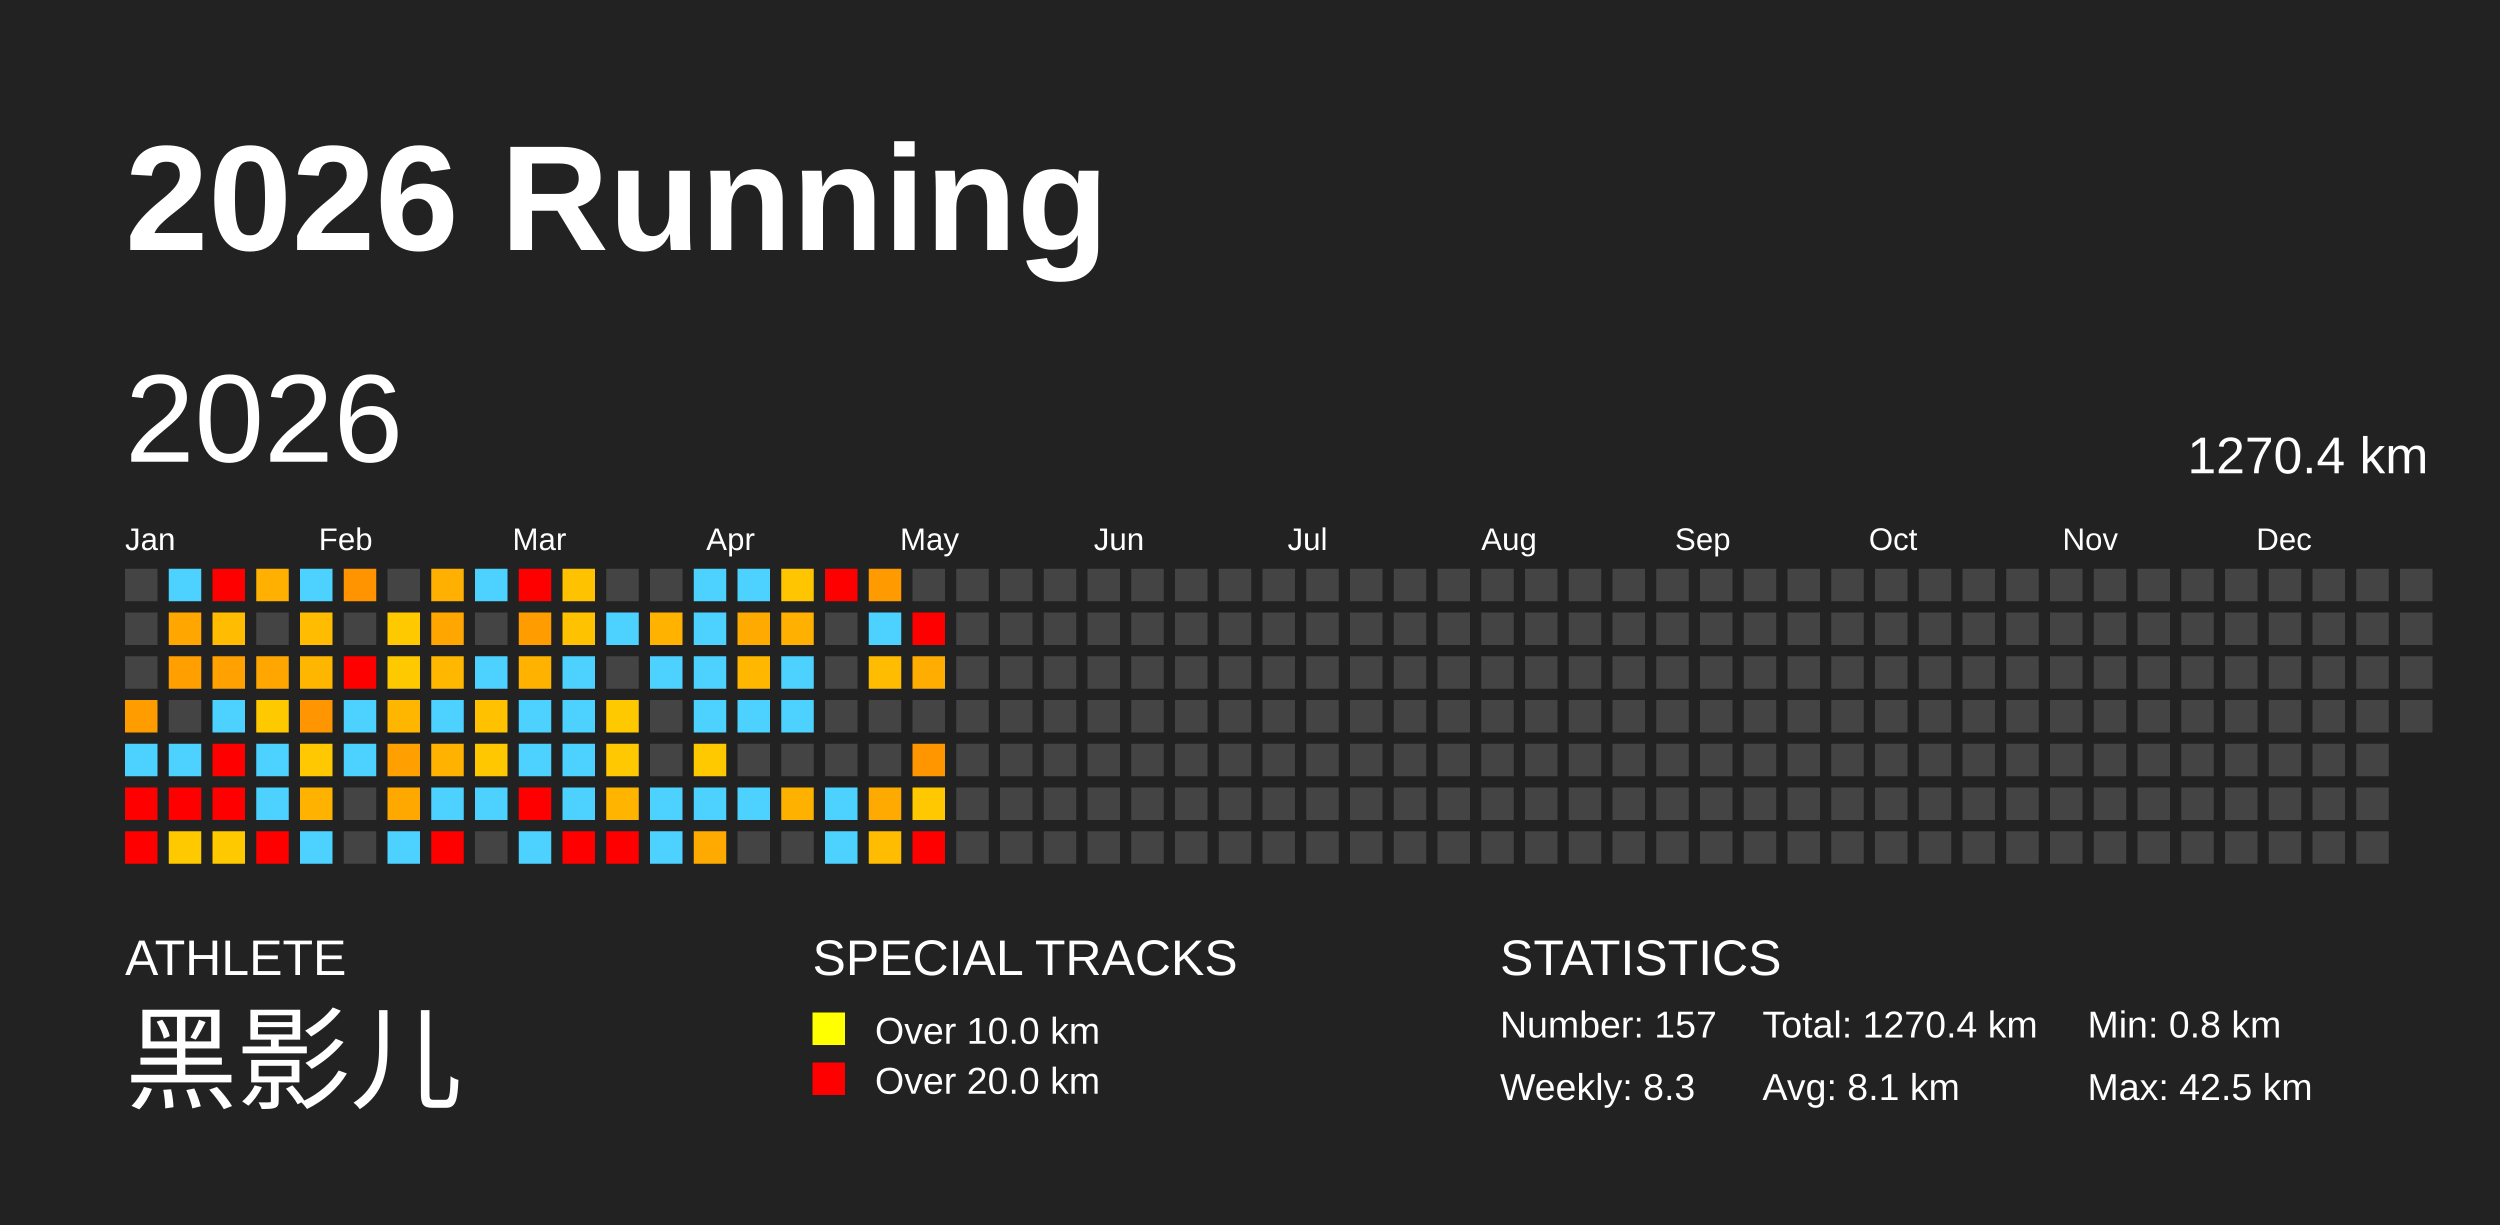
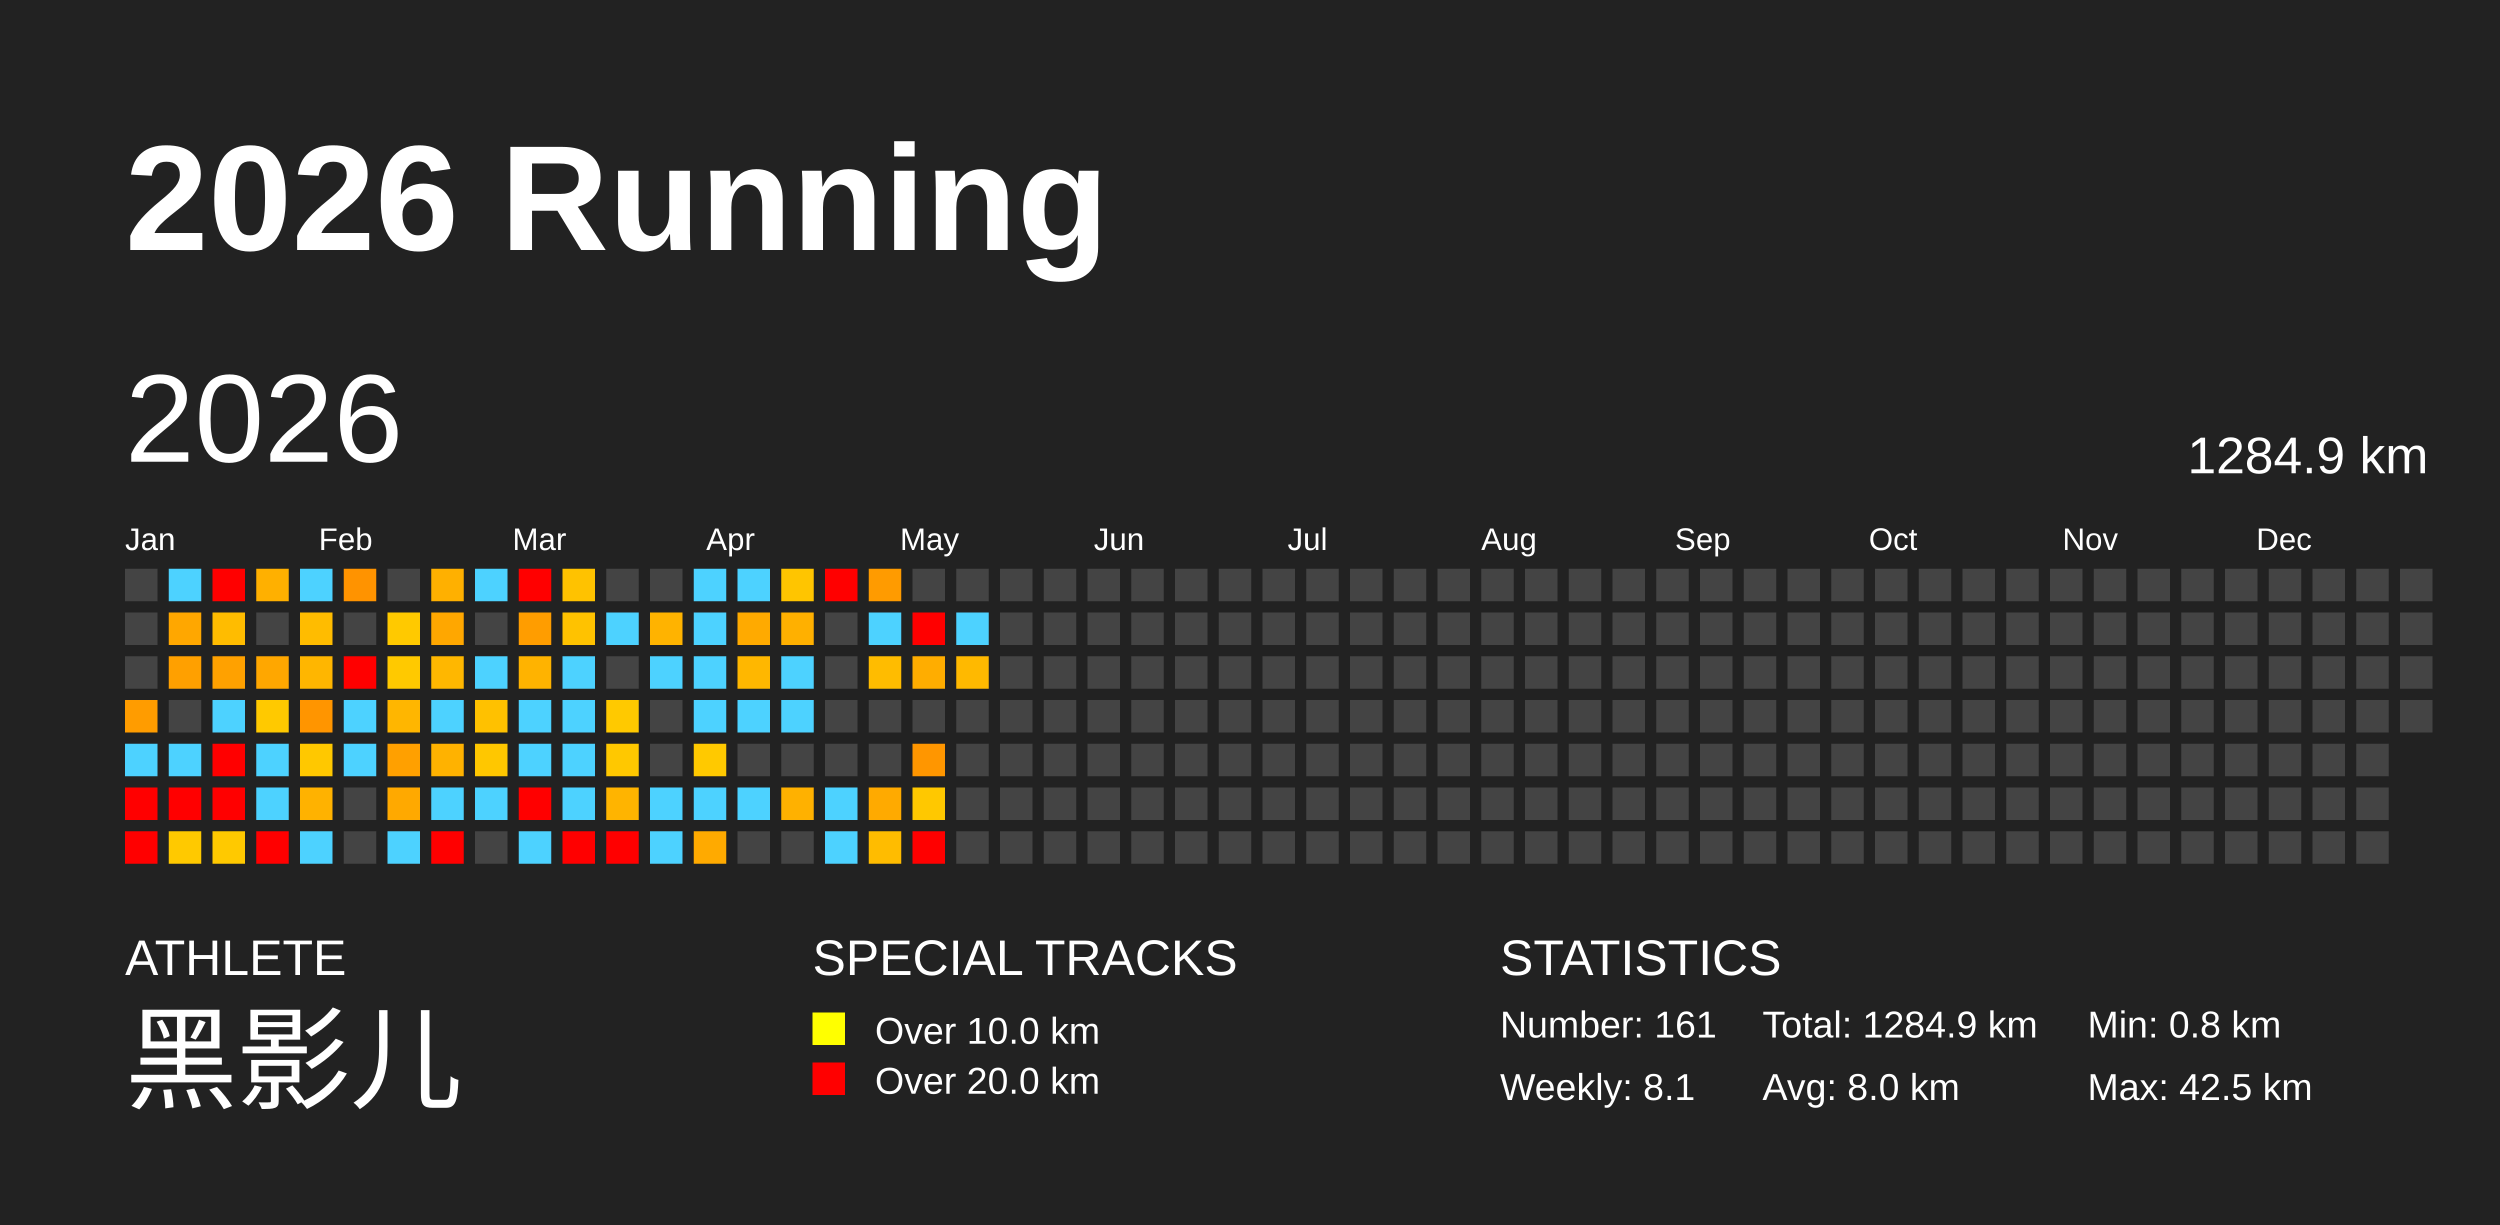
<svg xmlns="http://www.w3.org/2000/svg" baseProfile="full" height="98mm" version="1.1" viewBox="0,0,200,98" width="200mm">
  <defs />
  <rect fill="#222222" height="98" width="200" x="0" y="0" />
  <text fill="#FFFFFF" style="font-size:12px; font-family:Arial; font-weight:bold;" x="10" y="20">2026 Running</text>
  <text fill="#FFFFFF" style="font-size:4px; font-family:Arial" x="10" y="78">ATHLETE</text>
  <text fill="#FFFFFF" style="font-size:9px; font-family:Arial" x="10" y="88">黑影儿</text>
  <text fill="#FFFFFF" style="font-size:4px; font-family:Arial" x="65" y="78">SPECIAL TRACKS</text>
  <rect fill="yellow" height="2.6" width="2.6" x="65" y="81" />
  <text fill="#FFFFFF" style="font-size:3px; font-family:Arial" x="70" y="83.5">Over 10.0 km</text>
  <rect fill="red" height="2.6" width="2.6" x="65" y="85" />
  <text fill="#FFFFFF" style="font-size:3px; font-family:Arial" x="70" y="87.5">Over 20.0 km</text>
  <text fill="#FFFFFF" style="font-size:4px; font-family:Arial" x="120" y="78">STATISTICS</text>
-   <text fill="#FFFFFF" style="font-size:3px; font-family:Arial" x="120" y="83">Number: 157</text>
-   <text fill="#FFFFFF" style="font-size:3px; font-family:Arial" x="120" y="88">Weekly: 8.3</text>
-   <text fill="#FFFFFF" style="font-size:3px; font-family:Arial" x="141" y="83">Total: 1270.4 km</text>
-   <text fill="#FFFFFF" style="font-size:3px; font-family:Arial" x="141" y="88">Avg: 8.1 km</text>
+   <text fill="#FFFFFF" style="font-size:3px; font-family:Arial" x="120" y="83">Number: 161</text>
+   <text fill="#FFFFFF" style="font-size:3px; font-family:Arial" x="120" y="88">Weekly: 8.1</text>
+   <text fill="#FFFFFF" style="font-size:3px; font-family:Arial" x="141" y="83">Total: 1284.9 km</text>
+   <text fill="#FFFFFF" style="font-size:3px; font-family:Arial" x="141" y="88">Avg: 8.0 km</text>
  <text fill="#FFFFFF" style="font-size:3px; font-family:Arial" x="167" y="83">Min: 0.8 km</text>
  <text fill="#FFFFFF" style="font-size:3px; font-family:Arial" x="167" y="88">Max: 42.5 km</text>
  <text dominant-baseline="hanging" fill="#FFFFFF" style="font-size:10.0px; font-family:Arial;" x="10" y="30">2026</text>
-   <text dominant-baseline="hanging" fill="#FFFFFF" style="font-size:4.125px; font-family:Arial;" x="175" y="35">1270.4 km</text>
+   <text dominant-baseline="hanging" fill="#FFFFFF" style="font-size:4.125px; font-family:Arial;" x="175" y="35">1284.9 km</text>
  <text fill="#FFFFFF" style="font-size:2.5px; font-family:Arial" x="10.0" y="44">Jan</text>
  <text fill="#FFFFFF" style="font-size:2.5px; font-family:Arial" x="25.5" y="44">Feb</text>
  <text fill="#FFFFFF" style="font-size:2.5px; font-family:Arial" x="41.0" y="44">Mar</text>
  <text fill="#FFFFFF" style="font-size:2.5px; font-family:Arial" x="56.5" y="44">Apr</text>
  <text fill="#FFFFFF" style="font-size:2.5px; font-family:Arial" x="72.0" y="44">May</text>
  <text fill="#FFFFFF" style="font-size:2.5px; font-family:Arial" x="87.5" y="44">Jun</text>
  <text fill="#FFFFFF" style="font-size:2.5px; font-family:Arial" x="103.0" y="44">Jul</text>
  <text fill="#FFFFFF" style="font-size:2.5px; font-family:Arial" x="118.5" y="44">Aug</text>
  <text fill="#FFFFFF" style="font-size:2.5px; font-family:Arial" x="134.0" y="44">Sep</text>
  <text fill="#FFFFFF" style="font-size:2.5px; font-family:Arial" x="149.5" y="44">Oct</text>
  <text fill="#FFFFFF" style="font-size:2.5px; font-family:Arial" x="165.0" y="44">Nov</text>
  <text fill="#FFFFFF" style="font-size:2.5px; font-family:Arial" x="180.5" y="44">Dec</text>
  <rect fill="#444444" height="2.6" width="2.6" x="10.0" y="45.5" />
  <rect fill="#444444" height="2.6" width="2.6" x="10.0" y="49.0" />
  <rect fill="#444444" height="2.6" width="2.6" x="10.0" y="52.5" />
  <rect fill="#ff9c00" height="2.6" width="2.6" x="10.0" y="56.0" />
  <rect fill="#4dd2ff" height="2.6" width="2.6" x="10.0" y="59.5" />
  <rect fill="red" height="2.6" width="2.6" x="10.0" y="63.0" />
  <rect fill="red" height="2.6" width="2.6" x="10.0" y="66.5" />
  <rect fill="#4dd2ff" height="2.6" width="2.6" x="13.5" y="45.5" />
  <rect fill="#ffa700" height="2.6" width="2.6" x="13.5" y="49.0" />
  <rect fill="#ffa000" height="2.6" width="2.6" x="13.5" y="52.5" />
  <rect fill="#444444" height="2.6" width="2.6" x="13.5" y="56.0" />
  <rect fill="#4dd2ff" height="2.6" width="2.6" x="13.5" y="59.5" />
  <rect fill="red" height="2.6" width="2.6" x="13.5" y="63.0" />
  <rect fill="#ffc900" height="2.6" width="2.6" x="13.5" y="66.5" />
  <rect fill="red" height="2.6" width="2.6" x="17.0" y="45.5" />
  <rect fill="#ffbc00" height="2.6" width="2.6" x="17.0" y="49.0" />
  <rect fill="#ffa100" height="2.6" width="2.6" x="17.0" y="52.5" />
  <rect fill="#4dd2ff" height="2.6" width="2.6" x="17.0" y="56.0" />
  <rect fill="red" height="2.6" width="2.6" x="17.0" y="59.5" />
  <rect fill="red" height="2.6" width="2.6" x="17.0" y="63.0" />
  <rect fill="#ffc900" height="2.6" width="2.6" x="17.0" y="66.5" />
  <rect fill="#ffb000" height="2.6" width="2.6" x="20.5" y="45.5" />
  <rect fill="#444444" height="2.6" width="2.6" x="20.5" y="49.0" />
  <rect fill="#ffa700" height="2.6" width="2.6" x="20.5" y="52.5" />
  <rect fill="#ffc900" height="2.6" width="2.6" x="20.5" y="56.0" />
  <rect fill="#4dd2ff" height="2.6" width="2.6" x="20.5" y="59.5" />
  <rect fill="#4dd2ff" height="2.6" width="2.6" x="20.5" y="63.0" />
  <rect fill="red" height="2.6" width="2.6" x="20.5" y="66.5" />
  <rect fill="#4dd2ff" height="2.6" width="2.6" x="24.0" y="45.5" />
  <rect fill="#ffbc00" height="2.6" width="2.6" x="24.0" y="49.0" />
  <rect fill="#ffb600" height="2.6" width="2.6" x="24.0" y="52.5" />
  <rect fill="#ff9500" height="2.6" width="2.6" x="24.0" y="56.0" />
  <rect fill="#ffc800" height="2.6" width="2.6" x="24.0" y="59.5" />
  <rect fill="#ffb200" height="2.6" width="2.6" x="24.0" y="63.0" />
  <rect fill="#4dd2ff" height="2.6" width="2.6" x="24.0" y="66.5" />
  <rect fill="#ff9300" height="2.6" width="2.6" x="27.5" y="45.5" />
  <rect fill="#444444" height="2.6" width="2.6" x="27.5" y="49.0" />
  <rect fill="red" height="2.6" width="2.6" x="27.5" y="52.5" />
  <rect fill="#4dd2ff" height="2.6" width="2.6" x="27.5" y="56.0" />
  <rect fill="#4dd2ff" height="2.6" width="2.6" x="27.5" y="59.5" />
  <rect fill="#444444" height="2.6" width="2.6" x="27.5" y="63.0" />
  <rect fill="#444444" height="2.6" width="2.6" x="27.5" y="66.5" />
  <rect fill="#444444" height="2.6" width="2.6" x="31.0" y="45.5" />
  <rect fill="#ffc900" height="2.6" width="2.6" x="31.0" y="49.0" />
  <rect fill="#ffc900" height="2.6" width="2.6" x="31.0" y="52.5" />
  <rect fill="#ffb600" height="2.6" width="2.6" x="31.0" y="56.0" />
  <rect fill="#ffa000" height="2.6" width="2.6" x="31.0" y="59.5" />
  <rect fill="#ffa900" height="2.6" width="2.6" x="31.0" y="63.0" />
  <rect fill="#4dd2ff" height="2.6" width="2.6" x="31.0" y="66.5" />
  <rect fill="#ffb000" height="2.6" width="2.6" x="34.5" y="45.5" />
  <rect fill="#ffa700" height="2.6" width="2.6" x="34.5" y="49.0" />
  <rect fill="#ffb700" height="2.6" width="2.6" x="34.5" y="52.5" />
  <rect fill="#4dd2ff" height="2.6" width="2.6" x="34.5" y="56.0" />
  <rect fill="#ffb200" height="2.6" width="2.6" x="34.5" y="59.5" />
  <rect fill="#4dd2ff" height="2.6" width="2.6" x="34.5" y="63.0" />
  <rect fill="red" height="2.6" width="2.6" x="34.5" y="66.5" />
  <rect fill="#4dd2ff" height="2.6" width="2.6" x="38.0" y="45.5" />
  <rect fill="#444444" height="2.6" width="2.6" x="38.0" y="49.0" />
  <rect fill="#4dd2ff" height="2.6" width="2.6" x="38.0" y="52.5" />
  <rect fill="#ffc100" height="2.6" width="2.6" x="38.0" y="56.0" />
  <rect fill="#ffc700" height="2.6" width="2.6" x="38.0" y="59.5" />
  <rect fill="#4dd2ff" height="2.6" width="2.6" x="38.0" y="63.0" />
  <rect fill="#444444" height="2.6" width="2.6" x="38.0" y="66.5" />
  <rect fill="red" height="2.6" width="2.6" x="41.5" y="45.5" />
  <rect fill="#ff9d00" height="2.6" width="2.6" x="41.5" y="49.0" />
  <rect fill="#ffb300" height="2.6" width="2.6" x="41.5" y="52.5" />
  <rect fill="#4dd2ff" height="2.6" width="2.6" x="41.5" y="56.0" />
  <rect fill="#4dd2ff" height="2.6" width="2.6" x="41.5" y="59.5" />
  <rect fill="red" height="2.6" width="2.6" x="41.5" y="63.0" />
  <rect fill="#4dd2ff" height="2.6" width="2.6" x="41.5" y="66.5" />
  <rect fill="#ffc200" height="2.6" width="2.6" x="45.0" y="45.5" />
  <rect fill="#ffc200" height="2.6" width="2.6" x="45.0" y="49.0" />
  <rect fill="#4dd2ff" height="2.6" width="2.6" x="45.0" y="52.5" />
  <rect fill="#4dd2ff" height="2.6" width="2.6" x="45.0" y="56.0" />
  <rect fill="#4dd2ff" height="2.6" width="2.6" x="45.0" y="59.5" />
  <rect fill="#4dd2ff" height="2.6" width="2.6" x="45.0" y="63.0" />
  <rect fill="red" height="2.6" width="2.6" x="45.0" y="66.5" />
  <rect fill="#444444" height="2.6" width="2.6" x="48.5" y="45.5" />
  <rect fill="#4dd2ff" height="2.6" width="2.6" x="48.5" y="49.0" />
  <rect fill="#444444" height="2.6" width="2.6" x="48.5" y="52.5" />
  <rect fill="#ffc900" height="2.6" width="2.6" x="48.5" y="56.0" />
  <rect fill="#ffc800" height="2.6" width="2.6" x="48.5" y="59.5" />
  <rect fill="#ffb400" height="2.6" width="2.6" x="48.5" y="63.0" />
  <rect fill="red" height="2.6" width="2.6" x="48.5" y="66.5" />
  <rect fill="#444444" height="2.6" width="2.6" x="52.0" y="45.5" />
  <rect fill="#ffb300" height="2.6" width="2.6" x="52.0" y="49.0" />
  <rect fill="#4dd2ff" height="2.6" width="2.6" x="52.0" y="52.5" />
  <rect fill="#444444" height="2.6" width="2.6" x="52.0" y="56.0" />
  <rect fill="#444444" height="2.6" width="2.6" x="52.0" y="59.5" />
  <rect fill="#4dd2ff" height="2.6" width="2.6" x="52.0" y="63.0" />
  <rect fill="#4dd2ff" height="2.6" width="2.6" x="52.0" y="66.5" />
  <rect fill="#4dd2ff" height="2.6" width="2.6" x="55.5" y="45.5" />
  <rect fill="#4dd2ff" height="2.6" width="2.6" x="55.5" y="49.0" />
  <rect fill="#4dd2ff" height="2.6" width="2.6" x="55.5" y="52.5" />
  <rect fill="#4dd2ff" height="2.6" width="2.6" x="55.5" y="56.0" />
  <rect fill="#ffc900" height="2.6" width="2.6" x="55.5" y="59.5" />
  <rect fill="#4dd2ff" height="2.6" width="2.6" x="55.5" y="63.0" />
  <rect fill="#ffaa00" height="2.6" width="2.6" x="55.5" y="66.5" />
  <rect fill="#4dd2ff" height="2.6" width="2.6" x="59.0" y="45.5" />
  <rect fill="#ffaa00" height="2.6" width="2.6" x="59.0" y="49.0" />
  <rect fill="#ffb700" height="2.6" width="2.6" x="59.0" y="52.5" />
  <rect fill="#4dd2ff" height="2.6" width="2.6" x="59.0" y="56.0" />
  <rect fill="#444444" height="2.6" width="2.6" x="59.0" y="59.5" />
  <rect fill="#4dd2ff" height="2.6" width="2.6" x="59.0" y="63.0" />
  <rect fill="#444444" height="2.6" width="2.6" x="59.0" y="66.5" />
  <rect fill="#ffc500" height="2.6" width="2.6" x="62.5" y="45.5" />
  <rect fill="#ffb000" height="2.6" width="2.6" x="62.5" y="49.0" />
  <rect fill="#4dd2ff" height="2.6" width="2.6" x="62.5" y="52.5" />
  <rect fill="#4dd2ff" height="2.6" width="2.6" x="62.5" y="56.0" />
  <rect fill="#444444" height="2.6" width="2.6" x="62.5" y="59.5" />
  <rect fill="#ffb100" height="2.6" width="2.6" x="62.5" y="63.0" />
  <rect fill="#444444" height="2.6" width="2.6" x="62.5" y="66.5" />
  <rect fill="red" height="2.6" width="2.6" x="66.0" y="45.5" />
  <rect fill="#444444" height="2.6" width="2.6" x="66.0" y="49.0" />
  <rect fill="#444444" height="2.6" width="2.6" x="66.0" y="52.5" />
  <rect fill="#444444" height="2.6" width="2.6" x="66.0" y="56.0" />
  <rect fill="#444444" height="2.6" width="2.6" x="66.0" y="59.5" />
  <rect fill="#4dd2ff" height="2.6" width="2.6" x="66.0" y="63.0" />
  <rect fill="#4dd2ff" height="2.6" width="2.6" x="66.0" y="66.5" />
  <rect fill="#ff9b00" height="2.6" width="2.6" x="69.5" y="45.5" />
  <rect fill="#4dd2ff" height="2.6" width="2.6" x="69.5" y="49.0" />
  <rect fill="#ffbc00" height="2.6" width="2.6" x="69.5" y="52.5" />
  <rect fill="#444444" height="2.6" width="2.6" x="69.5" y="56.0" />
  <rect fill="#444444" height="2.6" width="2.6" x="69.5" y="59.5" />
  <rect fill="#ffaa00" height="2.6" width="2.6" x="69.5" y="63.0" />
  <rect fill="#ffbc00" height="2.6" width="2.6" x="69.5" y="66.5" />
  <rect fill="#444444" height="2.6" width="2.6" x="73.0" y="45.5" />
  <rect fill="red" height="2.6" width="2.6" x="73.0" y="49.0" />
  <rect fill="#ffad00" height="2.6" width="2.6" x="73.0" y="52.5" />
  <rect fill="#444444" height="2.6" width="2.6" x="73.0" y="56.0" />
  <rect fill="#ff9600" height="2.6" width="2.6" x="73.0" y="59.5" />
  <rect fill="#ffc800" height="2.6" width="2.6" x="73.0" y="63.0" />
  <rect fill="red" height="2.6" width="2.6" x="73.0" y="66.5" />
  <rect fill="#444444" height="2.6" width="2.6" x="76.5" y="45.5" />
-   <rect fill="#444444" height="2.6" width="2.6" x="76.5" y="49.0" />
-   <rect fill="#444444" height="2.6" width="2.6" x="76.5" y="52.5" />
+   <rect fill="#4dd2ff" height="2.6" width="2.6" x="76.5" y="49.0" />
+   <rect fill="#ffb900" height="2.6" width="2.6" x="76.5" y="52.5" />
  <rect fill="#444444" height="2.6" width="2.6" x="76.5" y="56.0" />
  <rect fill="#444444" height="2.6" width="2.6" x="76.5" y="59.5" />
  <rect fill="#444444" height="2.6" width="2.6" x="76.5" y="63.0" />
  <rect fill="#444444" height="2.6" width="2.6" x="76.5" y="66.5" />
  <rect fill="#444444" height="2.6" width="2.6" x="80.0" y="45.5" />
  <rect fill="#444444" height="2.6" width="2.6" x="80.0" y="49.0" />
  <rect fill="#444444" height="2.6" width="2.6" x="80.0" y="52.5" />
  <rect fill="#444444" height="2.6" width="2.6" x="80.0" y="56.0" />
  <rect fill="#444444" height="2.6" width="2.6" x="80.0" y="59.5" />
  <rect fill="#444444" height="2.6" width="2.6" x="80.0" y="63.0" />
  <rect fill="#444444" height="2.6" width="2.6" x="80.0" y="66.5" />
  <rect fill="#444444" height="2.6" width="2.6" x="83.5" y="45.5" />
  <rect fill="#444444" height="2.6" width="2.6" x="83.5" y="49.0" />
  <rect fill="#444444" height="2.6" width="2.6" x="83.5" y="52.5" />
  <rect fill="#444444" height="2.6" width="2.6" x="83.5" y="56.0" />
  <rect fill="#444444" height="2.6" width="2.6" x="83.5" y="59.5" />
  <rect fill="#444444" height="2.6" width="2.6" x="83.5" y="63.0" />
  <rect fill="#444444" height="2.6" width="2.6" x="83.5" y="66.5" />
  <rect fill="#444444" height="2.6" width="2.6" x="87.0" y="45.5" />
  <rect fill="#444444" height="2.6" width="2.6" x="87.0" y="49.0" />
  <rect fill="#444444" height="2.6" width="2.6" x="87.0" y="52.5" />
  <rect fill="#444444" height="2.6" width="2.6" x="87.0" y="56.0" />
  <rect fill="#444444" height="2.6" width="2.6" x="87.0" y="59.5" />
  <rect fill="#444444" height="2.6" width="2.6" x="87.0" y="63.0" />
  <rect fill="#444444" height="2.6" width="2.6" x="87.0" y="66.5" />
  <rect fill="#444444" height="2.6" width="2.6" x="90.5" y="45.5" />
  <rect fill="#444444" height="2.6" width="2.6" x="90.5" y="49.0" />
  <rect fill="#444444" height="2.6" width="2.6" x="90.5" y="52.5" />
  <rect fill="#444444" height="2.6" width="2.6" x="90.5" y="56.0" />
  <rect fill="#444444" height="2.6" width="2.6" x="90.5" y="59.5" />
  <rect fill="#444444" height="2.6" width="2.6" x="90.5" y="63.0" />
  <rect fill="#444444" height="2.6" width="2.6" x="90.5" y="66.5" />
  <rect fill="#444444" height="2.6" width="2.6" x="94.0" y="45.5" />
  <rect fill="#444444" height="2.6" width="2.6" x="94.0" y="49.0" />
  <rect fill="#444444" height="2.6" width="2.6" x="94.0" y="52.5" />
  <rect fill="#444444" height="2.6" width="2.6" x="94.0" y="56.0" />
  <rect fill="#444444" height="2.6" width="2.6" x="94.0" y="59.5" />
  <rect fill="#444444" height="2.6" width="2.6" x="94.0" y="63.0" />
  <rect fill="#444444" height="2.6" width="2.6" x="94.0" y="66.5" />
  <rect fill="#444444" height="2.6" width="2.6" x="97.5" y="45.5" />
  <rect fill="#444444" height="2.6" width="2.6" x="97.5" y="49.0" />
  <rect fill="#444444" height="2.6" width="2.6" x="97.5" y="52.5" />
  <rect fill="#444444" height="2.6" width="2.6" x="97.5" y="56.0" />
  <rect fill="#444444" height="2.6" width="2.6" x="97.5" y="59.5" />
  <rect fill="#444444" height="2.6" width="2.6" x="97.5" y="63.0" />
  <rect fill="#444444" height="2.6" width="2.6" x="97.5" y="66.5" />
  <rect fill="#444444" height="2.6" width="2.6" x="101.0" y="45.5" />
  <rect fill="#444444" height="2.6" width="2.6" x="101.0" y="49.0" />
  <rect fill="#444444" height="2.6" width="2.6" x="101.0" y="52.5" />
  <rect fill="#444444" height="2.6" width="2.6" x="101.0" y="56.0" />
  <rect fill="#444444" height="2.6" width="2.6" x="101.0" y="59.5" />
  <rect fill="#444444" height="2.6" width="2.6" x="101.0" y="63.0" />
  <rect fill="#444444" height="2.6" width="2.6" x="101.0" y="66.5" />
  <rect fill="#444444" height="2.6" width="2.6" x="104.5" y="45.5" />
  <rect fill="#444444" height="2.6" width="2.6" x="104.5" y="49.0" />
  <rect fill="#444444" height="2.6" width="2.6" x="104.5" y="52.5" />
  <rect fill="#444444" height="2.6" width="2.6" x="104.5" y="56.0" />
  <rect fill="#444444" height="2.6" width="2.6" x="104.5" y="59.5" />
  <rect fill="#444444" height="2.6" width="2.6" x="104.5" y="63.0" />
  <rect fill="#444444" height="2.6" width="2.6" x="104.5" y="66.5" />
  <rect fill="#444444" height="2.6" width="2.6" x="108.0" y="45.5" />
  <rect fill="#444444" height="2.6" width="2.6" x="108.0" y="49.0" />
  <rect fill="#444444" height="2.6" width="2.6" x="108.0" y="52.5" />
  <rect fill="#444444" height="2.6" width="2.6" x="108.0" y="56.0" />
  <rect fill="#444444" height="2.6" width="2.6" x="108.0" y="59.5" />
  <rect fill="#444444" height="2.6" width="2.6" x="108.0" y="63.0" />
  <rect fill="#444444" height="2.6" width="2.6" x="108.0" y="66.5" />
  <rect fill="#444444" height="2.6" width="2.6" x="111.5" y="45.5" />
  <rect fill="#444444" height="2.6" width="2.6" x="111.5" y="49.0" />
  <rect fill="#444444" height="2.6" width="2.6" x="111.5" y="52.5" />
  <rect fill="#444444" height="2.6" width="2.6" x="111.5" y="56.0" />
  <rect fill="#444444" height="2.6" width="2.6" x="111.5" y="59.5" />
  <rect fill="#444444" height="2.6" width="2.6" x="111.5" y="63.0" />
  <rect fill="#444444" height="2.6" width="2.6" x="111.5" y="66.5" />
  <rect fill="#444444" height="2.6" width="2.6" x="115.0" y="45.5" />
  <rect fill="#444444" height="2.6" width="2.6" x="115.0" y="49.0" />
  <rect fill="#444444" height="2.6" width="2.6" x="115.0" y="52.5" />
  <rect fill="#444444" height="2.6" width="2.6" x="115.0" y="56.0" />
  <rect fill="#444444" height="2.6" width="2.6" x="115.0" y="59.5" />
  <rect fill="#444444" height="2.6" width="2.6" x="115.0" y="63.0" />
  <rect fill="#444444" height="2.6" width="2.6" x="115.0" y="66.5" />
  <rect fill="#444444" height="2.6" width="2.6" x="118.5" y="45.5" />
  <rect fill="#444444" height="2.6" width="2.6" x="118.5" y="49.0" />
  <rect fill="#444444" height="2.6" width="2.6" x="118.5" y="52.5" />
  <rect fill="#444444" height="2.6" width="2.6" x="118.5" y="56.0" />
  <rect fill="#444444" height="2.6" width="2.6" x="118.5" y="59.5" />
  <rect fill="#444444" height="2.6" width="2.6" x="118.5" y="63.0" />
  <rect fill="#444444" height="2.6" width="2.6" x="118.5" y="66.5" />
  <rect fill="#444444" height="2.6" width="2.6" x="122.0" y="45.5" />
  <rect fill="#444444" height="2.6" width="2.6" x="122.0" y="49.0" />
  <rect fill="#444444" height="2.6" width="2.6" x="122.0" y="52.5" />
  <rect fill="#444444" height="2.6" width="2.6" x="122.0" y="56.0" />
  <rect fill="#444444" height="2.6" width="2.6" x="122.0" y="59.5" />
  <rect fill="#444444" height="2.6" width="2.6" x="122.0" y="63.0" />
  <rect fill="#444444" height="2.6" width="2.6" x="122.0" y="66.5" />
  <rect fill="#444444" height="2.6" width="2.6" x="125.5" y="45.5" />
  <rect fill="#444444" height="2.6" width="2.6" x="125.5" y="49.0" />
  <rect fill="#444444" height="2.6" width="2.6" x="125.5" y="52.5" />
  <rect fill="#444444" height="2.6" width="2.6" x="125.5" y="56.0" />
  <rect fill="#444444" height="2.6" width="2.6" x="125.5" y="59.5" />
  <rect fill="#444444" height="2.6" width="2.6" x="125.5" y="63.0" />
  <rect fill="#444444" height="2.6" width="2.6" x="125.5" y="66.5" />
  <rect fill="#444444" height="2.6" width="2.6" x="129.0" y="45.5" />
  <rect fill="#444444" height="2.6" width="2.6" x="129.0" y="49.0" />
  <rect fill="#444444" height="2.6" width="2.6" x="129.0" y="52.5" />
  <rect fill="#444444" height="2.6" width="2.6" x="129.0" y="56.0" />
  <rect fill="#444444" height="2.6" width="2.6" x="129.0" y="59.5" />
  <rect fill="#444444" height="2.6" width="2.6" x="129.0" y="63.0" />
  <rect fill="#444444" height="2.6" width="2.6" x="129.0" y="66.5" />
  <rect fill="#444444" height="2.6" width="2.6" x="132.5" y="45.5" />
  <rect fill="#444444" height="2.6" width="2.6" x="132.5" y="49.0" />
  <rect fill="#444444" height="2.6" width="2.6" x="132.5" y="52.5" />
  <rect fill="#444444" height="2.6" width="2.6" x="132.5" y="56.0" />
  <rect fill="#444444" height="2.6" width="2.6" x="132.5" y="59.5" />
  <rect fill="#444444" height="2.6" width="2.6" x="132.5" y="63.0" />
  <rect fill="#444444" height="2.6" width="2.6" x="132.5" y="66.5" />
  <rect fill="#444444" height="2.6" width="2.6" x="136.0" y="45.5" />
  <rect fill="#444444" height="2.6" width="2.6" x="136.0" y="49.0" />
  <rect fill="#444444" height="2.6" width="2.6" x="136.0" y="52.5" />
  <rect fill="#444444" height="2.6" width="2.6" x="136.0" y="56.0" />
  <rect fill="#444444" height="2.6" width="2.6" x="136.0" y="59.5" />
  <rect fill="#444444" height="2.6" width="2.6" x="136.0" y="63.0" />
  <rect fill="#444444" height="2.6" width="2.6" x="136.0" y="66.5" />
  <rect fill="#444444" height="2.6" width="2.6" x="139.5" y="45.5" />
  <rect fill="#444444" height="2.6" width="2.6" x="139.5" y="49.0" />
  <rect fill="#444444" height="2.6" width="2.6" x="139.5" y="52.5" />
  <rect fill="#444444" height="2.6" width="2.6" x="139.5" y="56.0" />
  <rect fill="#444444" height="2.6" width="2.6" x="139.5" y="59.5" />
  <rect fill="#444444" height="2.6" width="2.6" x="139.5" y="63.0" />
  <rect fill="#444444" height="2.6" width="2.6" x="139.5" y="66.5" />
  <rect fill="#444444" height="2.6" width="2.6" x="143.0" y="45.5" />
  <rect fill="#444444" height="2.6" width="2.6" x="143.0" y="49.0" />
  <rect fill="#444444" height="2.6" width="2.6" x="143.0" y="52.5" />
  <rect fill="#444444" height="2.6" width="2.6" x="143.0" y="56.0" />
  <rect fill="#444444" height="2.6" width="2.6" x="143.0" y="59.5" />
  <rect fill="#444444" height="2.6" width="2.6" x="143.0" y="63.0" />
  <rect fill="#444444" height="2.6" width="2.6" x="143.0" y="66.5" />
  <rect fill="#444444" height="2.6" width="2.6" x="146.5" y="45.5" />
  <rect fill="#444444" height="2.6" width="2.6" x="146.5" y="49.0" />
  <rect fill="#444444" height="2.6" width="2.6" x="146.5" y="52.5" />
  <rect fill="#444444" height="2.6" width="2.6" x="146.5" y="56.0" />
  <rect fill="#444444" height="2.6" width="2.6" x="146.5" y="59.5" />
  <rect fill="#444444" height="2.6" width="2.6" x="146.5" y="63.0" />
  <rect fill="#444444" height="2.6" width="2.6" x="146.5" y="66.5" />
  <rect fill="#444444" height="2.6" width="2.6" x="150.0" y="45.5" />
  <rect fill="#444444" height="2.6" width="2.6" x="150.0" y="49.0" />
  <rect fill="#444444" height="2.6" width="2.6" x="150.0" y="52.5" />
  <rect fill="#444444" height="2.6" width="2.6" x="150.0" y="56.0" />
  <rect fill="#444444" height="2.6" width="2.6" x="150.0" y="59.5" />
  <rect fill="#444444" height="2.6" width="2.6" x="150.0" y="63.0" />
  <rect fill="#444444" height="2.6" width="2.6" x="150.0" y="66.5" />
  <rect fill="#444444" height="2.6" width="2.6" x="153.5" y="45.5" />
  <rect fill="#444444" height="2.6" width="2.6" x="153.5" y="49.0" />
  <rect fill="#444444" height="2.6" width="2.6" x="153.5" y="52.5" />
  <rect fill="#444444" height="2.6" width="2.6" x="153.5" y="56.0" />
  <rect fill="#444444" height="2.6" width="2.6" x="153.5" y="59.5" />
  <rect fill="#444444" height="2.6" width="2.6" x="153.5" y="63.0" />
  <rect fill="#444444" height="2.6" width="2.6" x="153.5" y="66.5" />
  <rect fill="#444444" height="2.6" width="2.6" x="157.0" y="45.5" />
  <rect fill="#444444" height="2.6" width="2.6" x="157.0" y="49.0" />
  <rect fill="#444444" height="2.6" width="2.6" x="157.0" y="52.5" />
  <rect fill="#444444" height="2.6" width="2.6" x="157.0" y="56.0" />
  <rect fill="#444444" height="2.6" width="2.6" x="157.0" y="59.5" />
  <rect fill="#444444" height="2.6" width="2.6" x="157.0" y="63.0" />
  <rect fill="#444444" height="2.6" width="2.6" x="157.0" y="66.5" />
  <rect fill="#444444" height="2.6" width="2.6" x="160.5" y="45.5" />
  <rect fill="#444444" height="2.6" width="2.6" x="160.5" y="49.0" />
  <rect fill="#444444" height="2.6" width="2.6" x="160.5" y="52.5" />
  <rect fill="#444444" height="2.6" width="2.6" x="160.5" y="56.0" />
  <rect fill="#444444" height="2.6" width="2.6" x="160.5" y="59.5" />
  <rect fill="#444444" height="2.6" width="2.6" x="160.5" y="63.0" />
  <rect fill="#444444" height="2.6" width="2.6" x="160.5" y="66.5" />
  <rect fill="#444444" height="2.6" width="2.6" x="164.0" y="45.5" />
  <rect fill="#444444" height="2.6" width="2.6" x="164.0" y="49.0" />
  <rect fill="#444444" height="2.6" width="2.6" x="164.0" y="52.5" />
  <rect fill="#444444" height="2.6" width="2.6" x="164.0" y="56.0" />
  <rect fill="#444444" height="2.6" width="2.6" x="164.0" y="59.5" />
  <rect fill="#444444" height="2.6" width="2.6" x="164.0" y="63.0" />
  <rect fill="#444444" height="2.6" width="2.6" x="164.0" y="66.5" />
  <rect fill="#444444" height="2.6" width="2.6" x="167.5" y="45.5" />
  <rect fill="#444444" height="2.6" width="2.6" x="167.5" y="49.0" />
  <rect fill="#444444" height="2.6" width="2.6" x="167.5" y="52.5" />
  <rect fill="#444444" height="2.6" width="2.6" x="167.5" y="56.0" />
  <rect fill="#444444" height="2.6" width="2.6" x="167.5" y="59.5" />
  <rect fill="#444444" height="2.6" width="2.6" x="167.5" y="63.0" />
  <rect fill="#444444" height="2.6" width="2.6" x="167.5" y="66.5" />
  <rect fill="#444444" height="2.6" width="2.6" x="171.0" y="45.5" />
  <rect fill="#444444" height="2.6" width="2.6" x="171.0" y="49.0" />
  <rect fill="#444444" height="2.6" width="2.6" x="171.0" y="52.5" />
  <rect fill="#444444" height="2.6" width="2.6" x="171.0" y="56.0" />
  <rect fill="#444444" height="2.6" width="2.6" x="171.0" y="59.5" />
  <rect fill="#444444" height="2.6" width="2.6" x="171.0" y="63.0" />
  <rect fill="#444444" height="2.6" width="2.6" x="171.0" y="66.5" />
  <rect fill="#444444" height="2.6" width="2.6" x="174.5" y="45.5" />
  <rect fill="#444444" height="2.6" width="2.6" x="174.5" y="49.0" />
  <rect fill="#444444" height="2.6" width="2.6" x="174.5" y="52.5" />
  <rect fill="#444444" height="2.6" width="2.6" x="174.5" y="56.0" />
  <rect fill="#444444" height="2.6" width="2.6" x="174.5" y="59.5" />
  <rect fill="#444444" height="2.6" width="2.6" x="174.5" y="63.0" />
  <rect fill="#444444" height="2.6" width="2.6" x="174.5" y="66.5" />
  <rect fill="#444444" height="2.6" width="2.6" x="178.0" y="45.5" />
  <rect fill="#444444" height="2.6" width="2.6" x="178.0" y="49.0" />
  <rect fill="#444444" height="2.6" width="2.6" x="178.0" y="52.5" />
  <rect fill="#444444" height="2.6" width="2.6" x="178.0" y="56.0" />
  <rect fill="#444444" height="2.6" width="2.6" x="178.0" y="59.5" />
  <rect fill="#444444" height="2.6" width="2.6" x="178.0" y="63.0" />
  <rect fill="#444444" height="2.6" width="2.6" x="178.0" y="66.5" />
  <rect fill="#444444" height="2.6" width="2.6" x="181.5" y="45.5" />
  <rect fill="#444444" height="2.6" width="2.6" x="181.5" y="49.0" />
  <rect fill="#444444" height="2.6" width="2.6" x="181.5" y="52.5" />
  <rect fill="#444444" height="2.6" width="2.6" x="181.5" y="56.0" />
  <rect fill="#444444" height="2.6" width="2.6" x="181.5" y="59.5" />
  <rect fill="#444444" height="2.6" width="2.6" x="181.5" y="63.0" />
  <rect fill="#444444" height="2.6" width="2.6" x="181.5" y="66.5" />
  <rect fill="#444444" height="2.6" width="2.6" x="185.0" y="45.5" />
  <rect fill="#444444" height="2.6" width="2.6" x="185.0" y="49.0" />
  <rect fill="#444444" height="2.6" width="2.6" x="185.0" y="52.5" />
  <rect fill="#444444" height="2.6" width="2.6" x="185.0" y="56.0" />
  <rect fill="#444444" height="2.6" width="2.6" x="185.0" y="59.5" />
  <rect fill="#444444" height="2.6" width="2.6" x="185.0" y="63.0" />
  <rect fill="#444444" height="2.6" width="2.6" x="185.0" y="66.5" />
  <rect fill="#444444" height="2.6" width="2.6" x="188.5" y="45.5" />
  <rect fill="#444444" height="2.6" width="2.6" x="188.5" y="49.0" />
  <rect fill="#444444" height="2.6" width="2.6" x="188.5" y="52.5" />
  <rect fill="#444444" height="2.6" width="2.6" x="188.5" y="56.0" />
  <rect fill="#444444" height="2.6" width="2.6" x="188.5" y="59.5" />
  <rect fill="#444444" height="2.6" width="2.6" x="188.5" y="63.0" />
  <rect fill="#444444" height="2.6" width="2.6" x="188.5" y="66.5" />
  <rect fill="#444444" height="2.6" width="2.6" x="192.0" y="45.5" />
  <rect fill="#444444" height="2.6" width="2.6" x="192.0" y="49.0" />
  <rect fill="#444444" height="2.6" width="2.6" x="192.0" y="52.5" />
  <rect fill="#444444" height="2.6" width="2.6" x="192.0" y="56.0" />
</svg>
